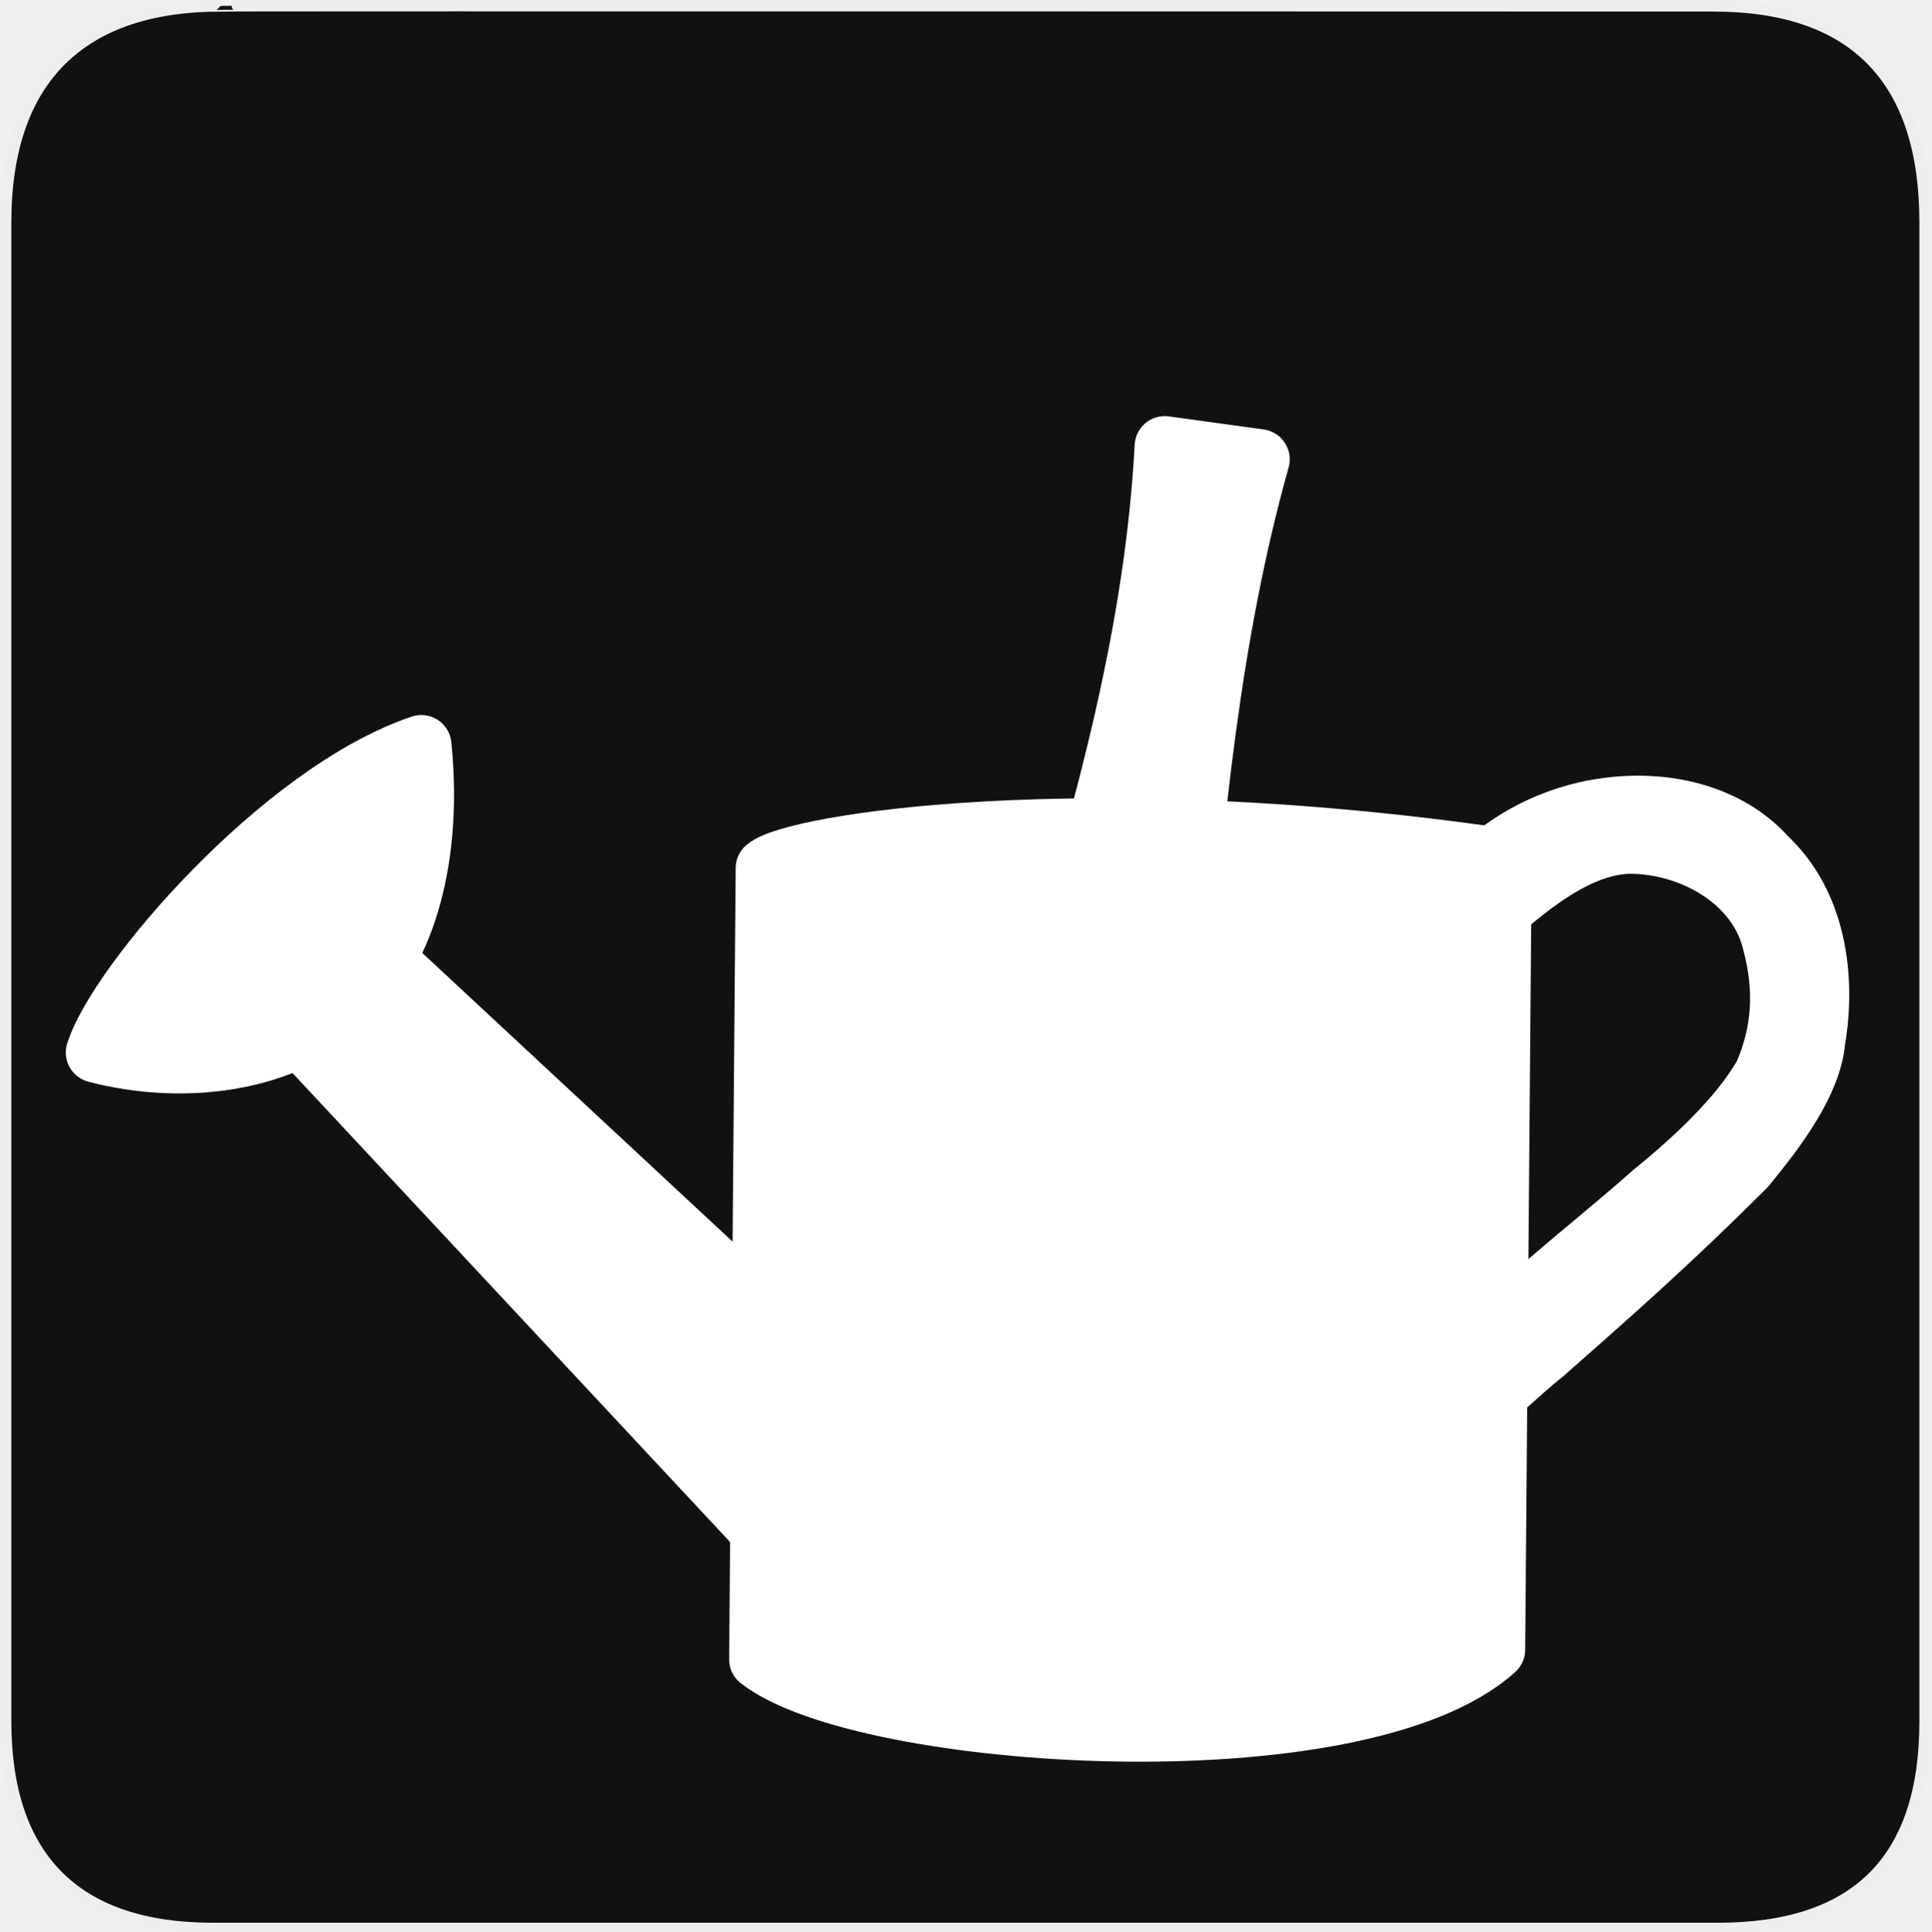
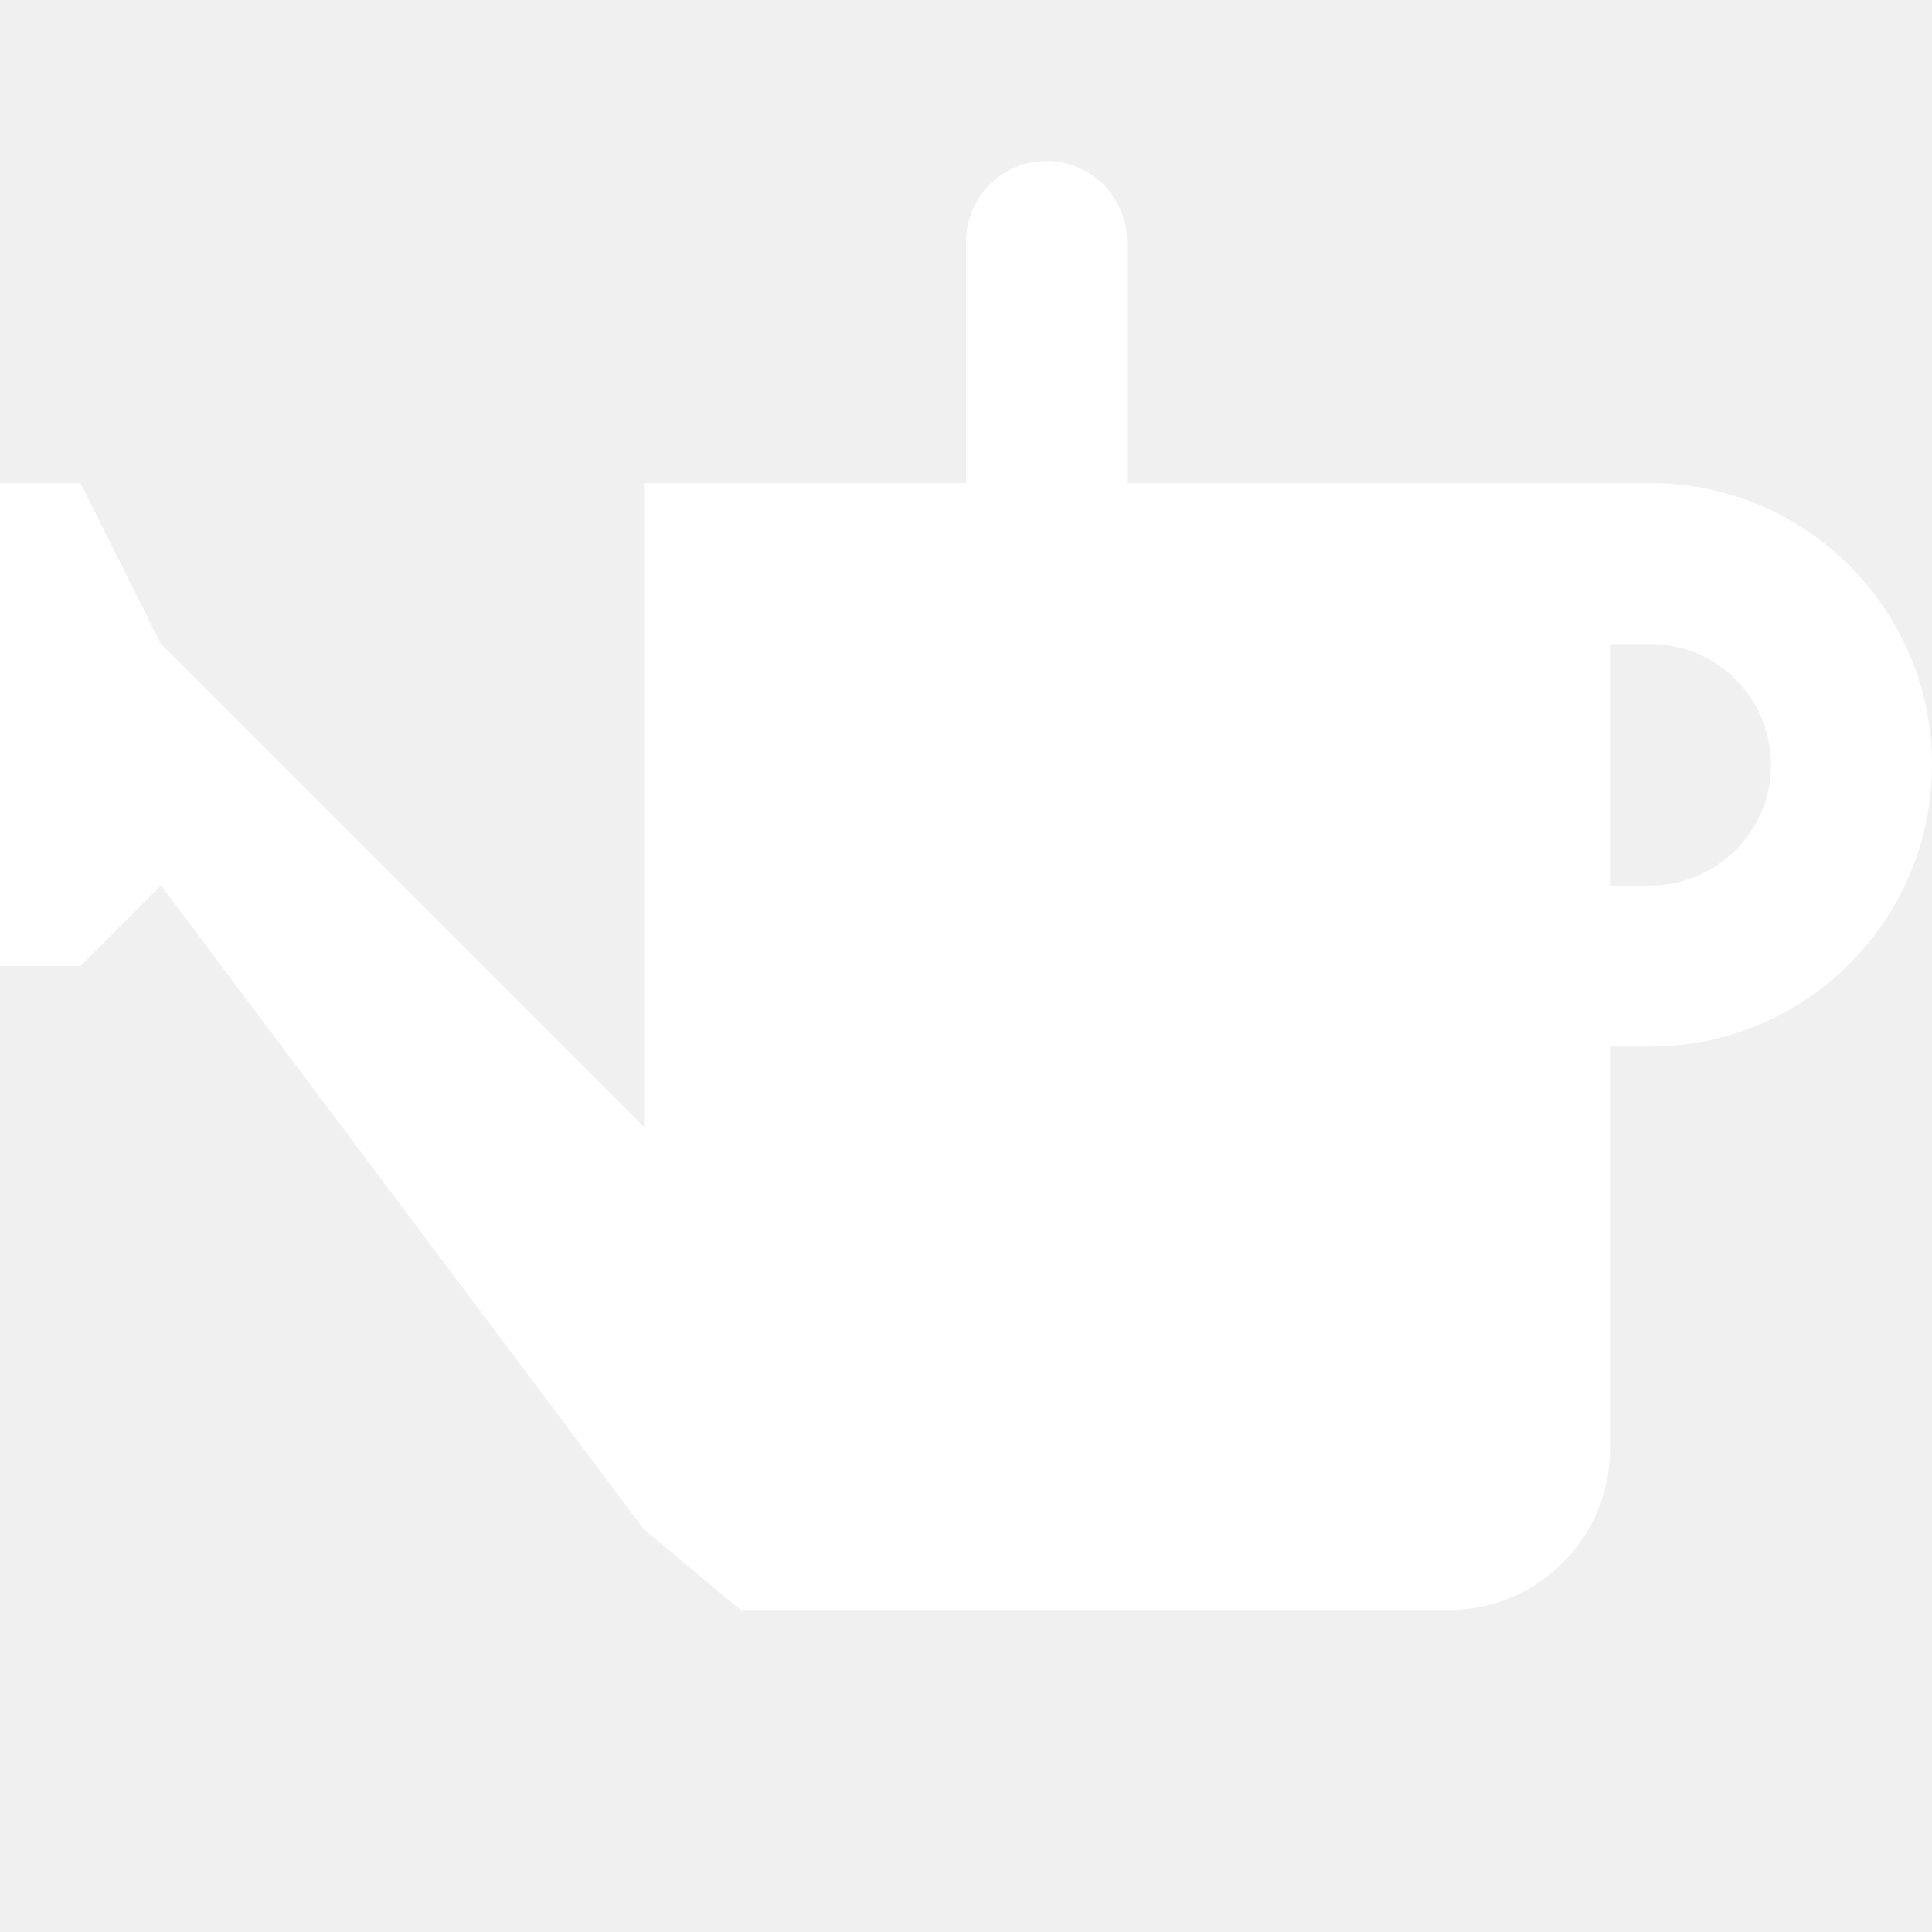
- <svg xmlns="http://www.w3.org/2000/svg" version="1.0" width="580" height="580" id="svg2">
-   <defs id="defs4">
-     <symbol id="symbol-university" viewBox="244.5 110 489 219.9">
-       <path d="M79,43l57,119c0,0,21-96,104-96s124,106,124,106l43-133l82-17L0,17L79,43z" id="path4460" />
-       <path fill="none" stroke="#000000" stroke-width="20" d="M94,176l-21,39" id="path4462" />
-       <path d="M300,19c0,10.5-22.6,19-50.5,19S199,29.5,199,19s22.6-19,50.5-19S300,8.5,300,19z" id="path4464" />
-       <path ill="none" stroke="#000000" stroke-width="20" d="M112,216l-16-38L64,88c0,0-9-8-4-35s16-24,16-24" id="path4466" />
-     </symbol>
-     <symbol viewBox="244.5 110 489 219.9" id="symbol9807">
-       <path id="path9809" d="M79,43l57,119c0,0,21-96,104-96s124,106,124,106l43-133l82-17L0,17L79,43z" />
-       <path id="path9811" d="M94,176l-21,39" stroke-width="20" stroke="#000000" fill="none" />
-       <path id="path9813" d="M300,19c0,10.5-22.6,19-50.5,19S199,29.5,199,19s22.6-19,50.5-19S300,8.5,300,19z" />
-       <path id="path9815" d="M112,216l-16-38L64,88c0,0-9-8-4-35s16-24,16-24" stroke-width="20" stroke="#000000" ill="none" />
-     </symbol>
-     <defs id="defs48974" />
-     <linearGradient id="linearGradient2936">
-       <stop style="stop-color:#8acf6b;stop-opacity:1;" offset="0" id="stop2938" />
-       <stop style="stop-color:#368912;stop-opacity:1;" offset="1" id="stop2940" />
-     </linearGradient>
-     <linearGradient id="linearGradient2952">
-       <stop style="stop-color:#c0d50d;stop-opacity:1;" offset="0" id="stop2954" />
-       <stop style="stop-color:#eef2cd;stop-opacity:1;" offset="1" id="stop2956" />
-     </linearGradient>
-   </defs>
-   <g id="g1327">
-     <path d="M 66.275,1.768 C 24.94,1.768 1.704,23.139 1.704,66.804 L 1.704,516.927 C 1.704,557.771 22.599,579.156 63.896,579.156 L 515.92,579.156 C 557.227,579.156 578.149,558.841 578.149,516.927 L 578.149,66.804 C 578.149,24.203 557.227,1.768 514.628,1.768 C 514.624,1.768 66.133,1.625 66.275,1.768 z " style="fill:#111;stroke:#eee;stroke-width:3.408" id="path1329" />
-   </g>
-   <g id="g7201" transform="matrix(1.047771,0,0,1.047771,-25.10563,-24.36069)">
-     <path id="path7174" d="m 241.598,498.904 1.875,-226.832 c 7.923,-6.919 91.657,-20.155 210.898,-2.812 l -1.875,226.832 c -39.159,35.391 -181.065,26.123 -210.898,2.812 z" style="fill:#ffffff;fill-opacity:1;stroke:#ffffff;stroke-width:17.278;stroke-linecap:round;stroke-linejoin:round;stroke-miterlimit:4;stroke-opacity:1;stroke-dasharray:none" />
-     <path id="path7176" d="M 325.957,303.941 C 341.049,253.907 355.03,203.651 357.826,151.157 l 27.182,3.749 c -14.196,50.581 -19.038,103.501 -23.433,156.533 l -35.618,-7.499 z" style="fill:#ffffff;fill-opacity:1;stroke:#ffffff;stroke-width:17.278;stroke-linecap:round;stroke-linejoin:round;stroke-miterlimit:4;stroke-opacity:1;stroke-dasharray:none" />
-     <path id="path7178" d="m 442.185,284.257 c -3.772,24.268 22.338,-21.215 51.373,-19.125 16.772,0.915 34.492,11.201 38.511,28.448 3.419,12.983 2.902,25.006 -2.367,37.398 -7.102,12.773 -21.506,25.737 -32.129,34.326 -17.366,15.528 -41.546,33.241 -57.33,52.621 -1.577,2.619 -1.425,11.347 3.255,11.38 8.711,-4.626 15.337,-12.207 23.047,-18.233 21.408,-18.844 36.595,-32.317 57.705,-53.345 9.369,-11.399 18.934,-24.353 19.992,-36.174 3.143,-18.337 0.201,-39.459 -14.045,-52.66 -18.325,-20.634 -59.348,-19.835 -83.248,4.436 -4.163,4.195 -0.477,6.853 -4.763,10.928 z" style="fill:#ffffff;fill-opacity:1;stroke:#ffffff;stroke-width:17.278;stroke-linecap:round;stroke-linejoin:round;stroke-miterlimit:4;stroke-opacity:1;stroke-dasharray:none" />
-     <g transform="translate(21.69957,30.3794)" id="g7197">
-       <path style="fill:#ffffff;fill-opacity:1;stroke:#ffffff;stroke-width:17.278;stroke-linecap:round;stroke-linejoin:round;stroke-miterlimit:4;stroke-opacity:1;stroke-dasharray:none" d="M 100.999,257.075 262.219,407.047 260.344,474.534 77.566,278.633 100.999,257.075 z" id="path7172" />
-       <path style="fill:#ffffff;fill-opacity:1;stroke:#ffffff;stroke-width:17.278;stroke-linecap:round;stroke-linejoin:round;stroke-miterlimit:4;stroke-opacity:1;stroke-dasharray:none" d="m 104.646,277.767 c 11.33,-10.092 22.064,-35.13 18.381,-71.308 -40.223,13.538 -87.13,68.467 -93.264,88.108 26.485,6.934 57.407,2.532 74.883,-16.8 z" id="path7180" />
-     </g>
-   </g>
+ <svg xmlns="http://www.w3.org/2000/svg" width="12" height="12" viewBox="0 0 12 12" fill="none">
+   <path fill-rule="evenodd" clip-rule="evenodd" d="M7 3H10.25C11.216 3 12 3.784 12 4.75C12 5.716 11.216 6.5 10.25 6.5H10V9C10 9.552 9.552 10 9 10H4.6L4 9.5L1 5.5L0.5 6H0V3H0.5L1 4L4 7V3H6V1.5C6 1.224 6.224 1 6.5 1C6.776 1 7 1.224 7 1.5V3ZM10.25 5.5H10V4H10.25C10.664 4 11 4.336 11 4.75C11 5.164 10.664 5.5 10.25 5.5Z" fill="white" />
</svg>
